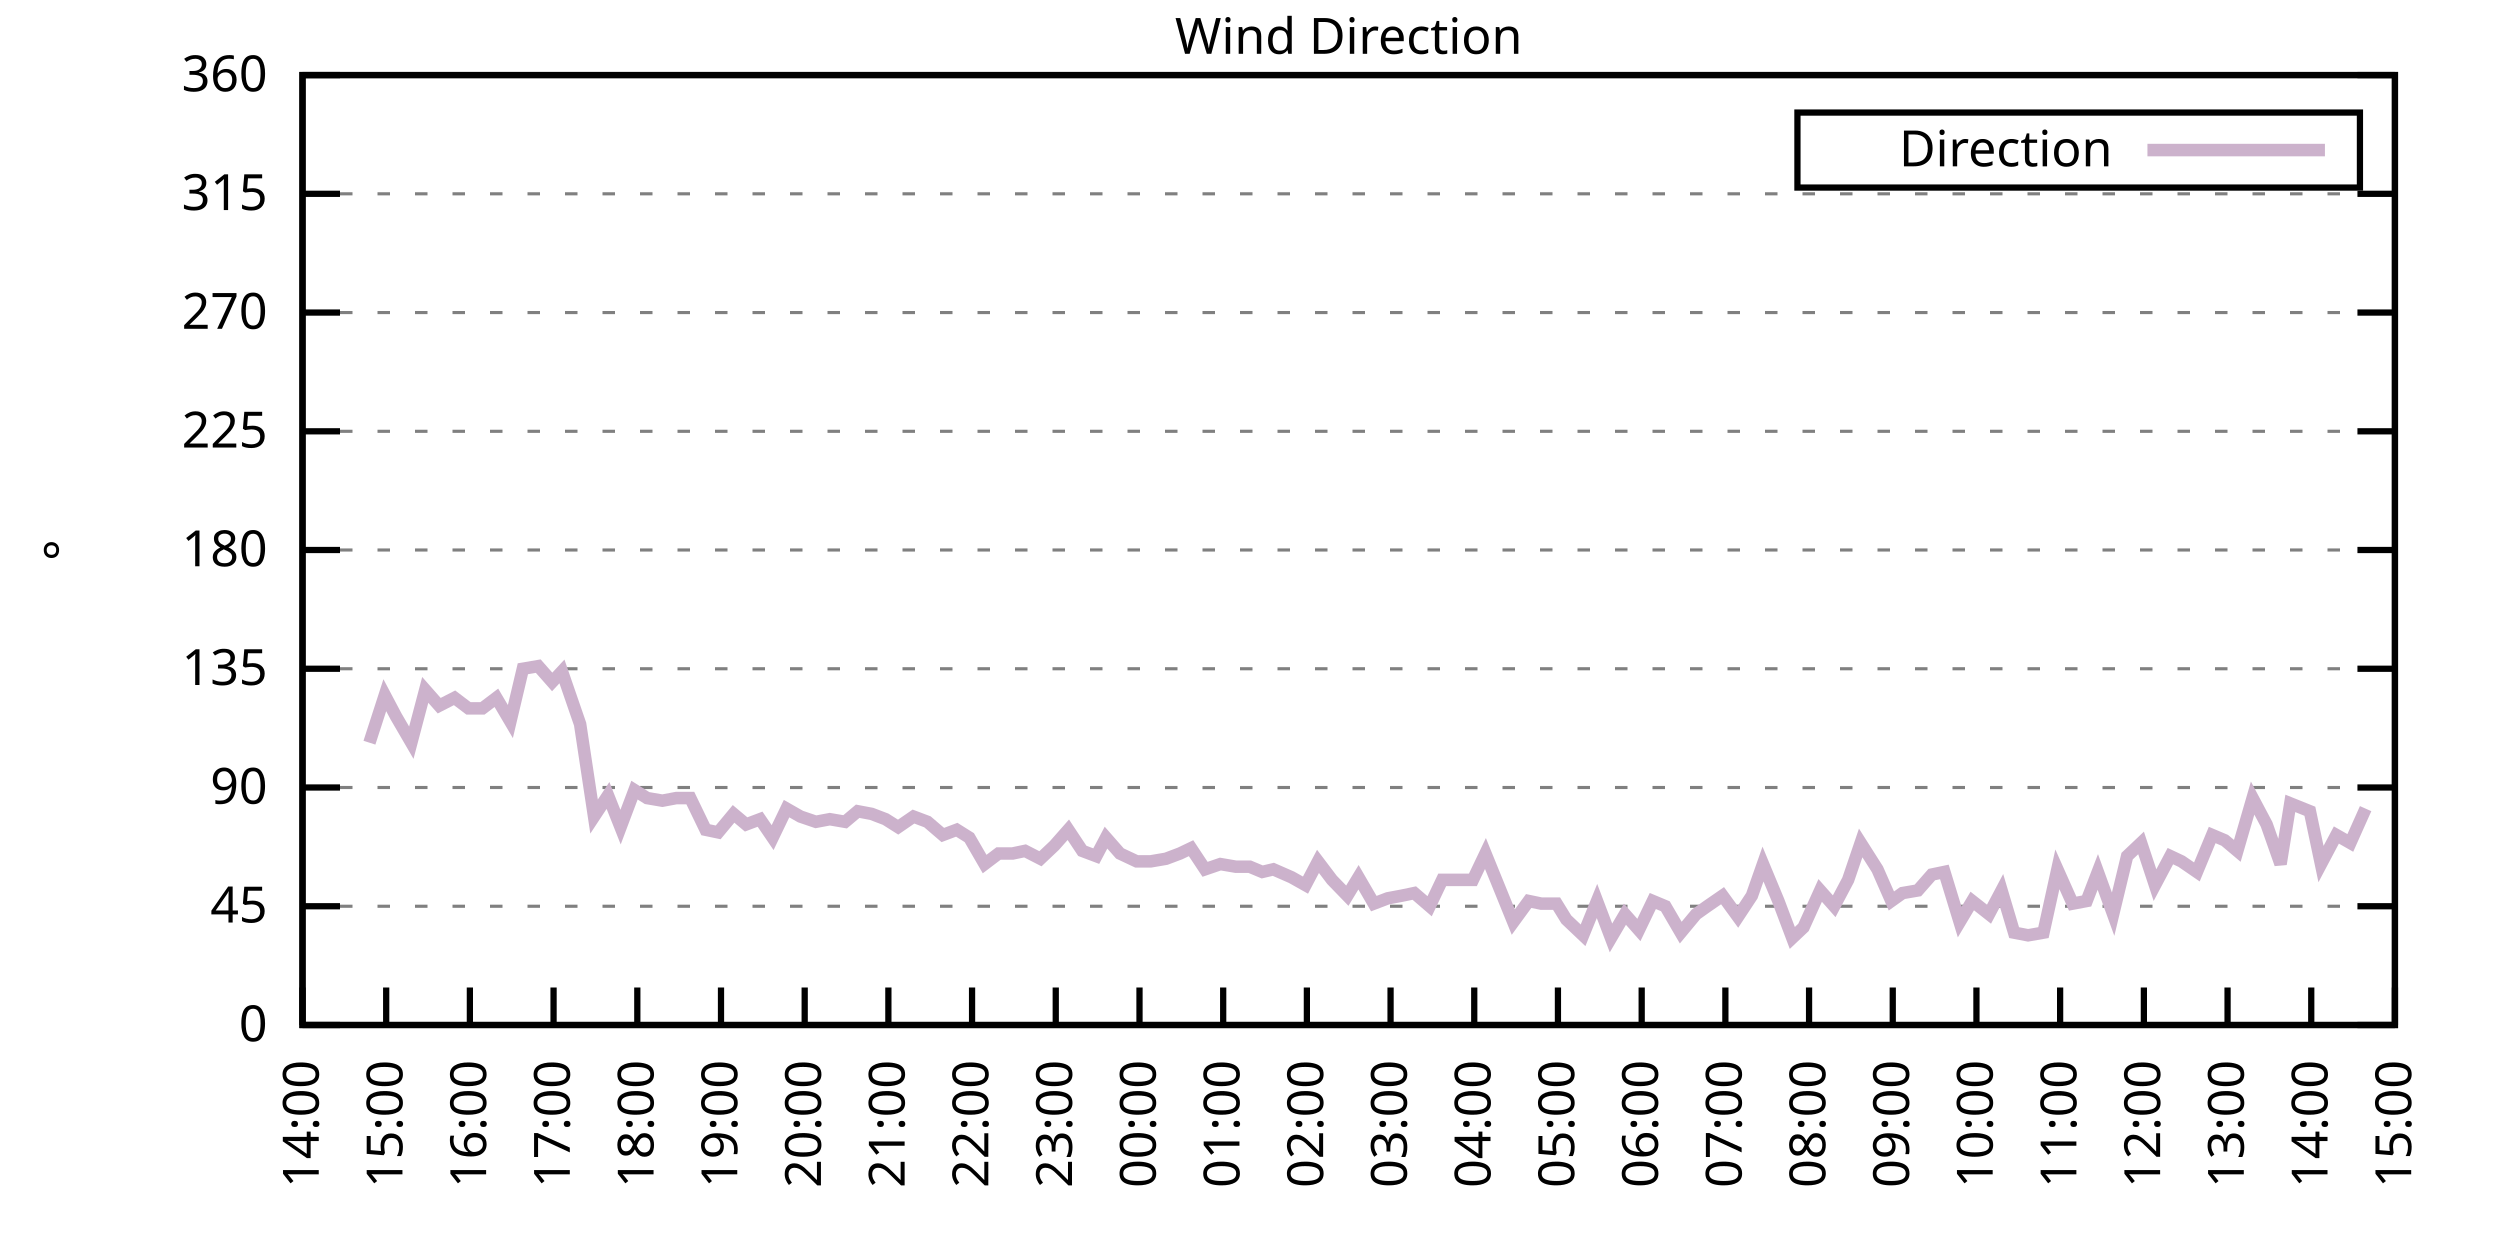
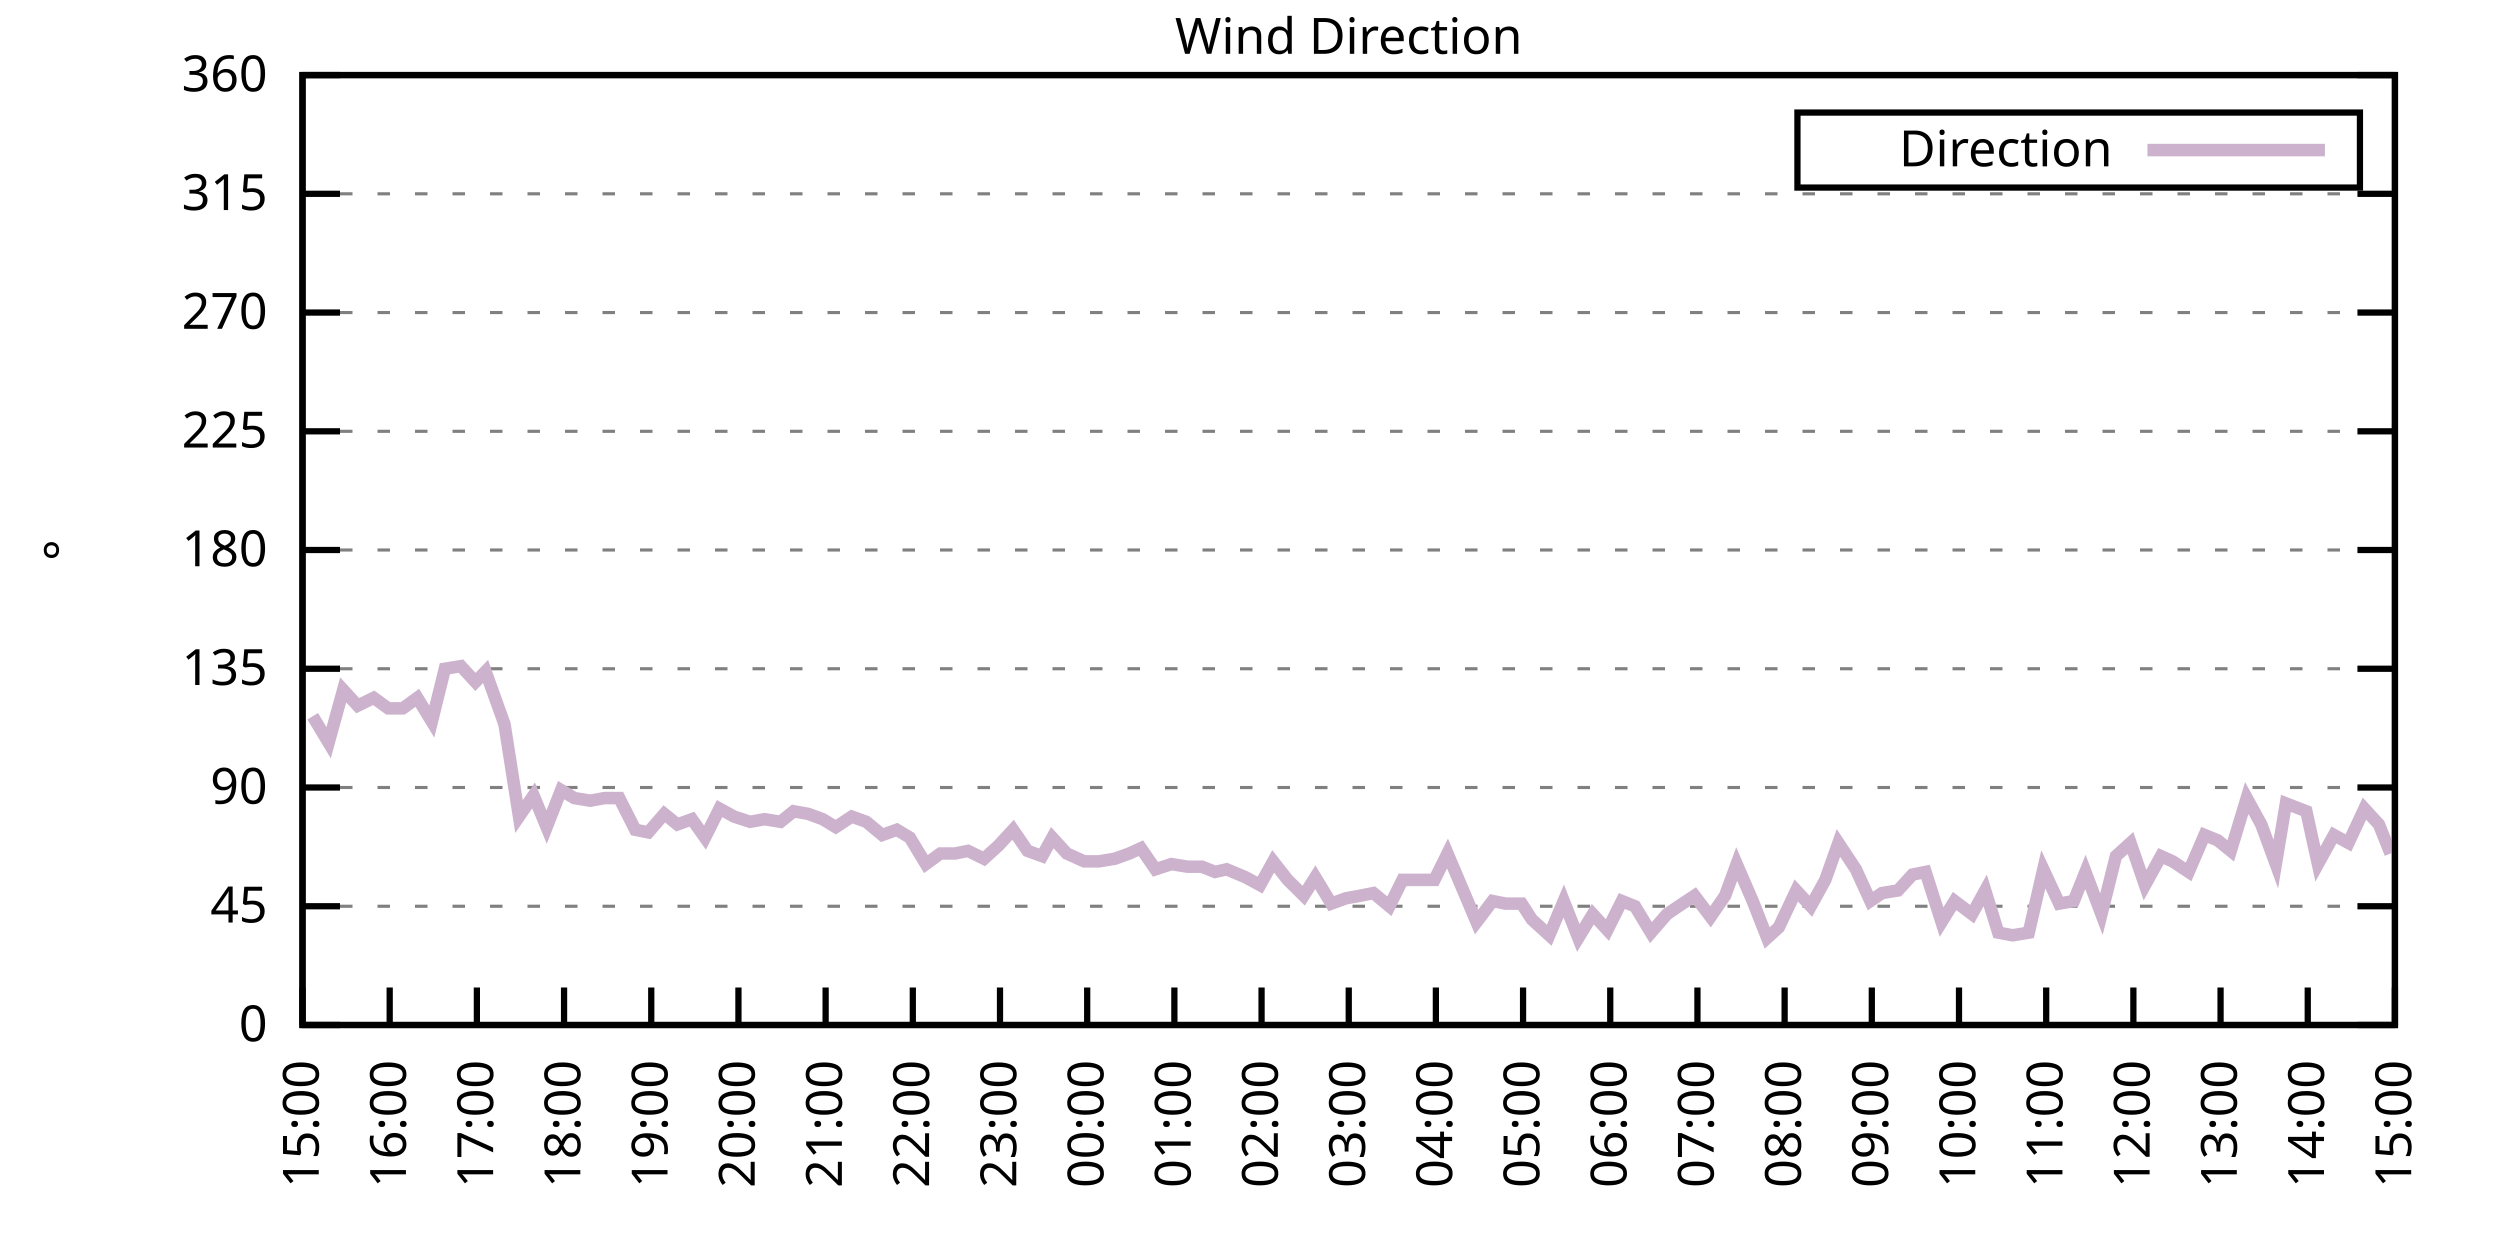
<svg xmlns="http://www.w3.org/2000/svg" xmlns:xlink="http://www.w3.org/1999/xlink" width="400" height="200" viewBox="0 0 400 200">
  <g id="gnuplot_canvas">
    <rect x="0" y="0" width="400" height="200" fill="none" />
    <defs>
      <circle id="gpDot" r="0.5" stroke-width="0.5" stroke="currentColor" />
      <path id="gpPt0" stroke-width="0.333" stroke="currentColor" d="M-1,0 h2 M0,-1 v2" />
      <path id="gpPt1" stroke-width="0.333" stroke="currentColor" d="M-1,-1 L1,1 M1,-1 L-1,1" />
      <path id="gpPt2" stroke-width="0.333" stroke="currentColor" d="M-1,0 L1,0 M0,-1 L0,1 M-1,-1 L1,1 M-1,1 L1,-1" />
      <rect id="gpPt3" stroke-width="0.333" stroke="currentColor" x="-1" y="-1" width="2" height="2" />
      <rect id="gpPt4" stroke-width="0.333" stroke="currentColor" fill="currentColor" x="-1" y="-1" width="2" height="2" />
      <circle id="gpPt5" stroke-width="0.333" stroke="currentColor" cx="0" cy="0" r="1" />
      <use xlink:href="#gpPt5" id="gpPt6" fill="currentColor" stroke="none" />
      <path id="gpPt7" stroke-width="0.333" stroke="currentColor" d="M0,-1.33 L-1.33,0.67 L1.33,0.67 z" />
      <use xlink:href="#gpPt7" id="gpPt8" fill="currentColor" stroke="none" />
      <use xlink:href="#gpPt7" id="gpPt9" stroke="currentColor" transform="rotate(180)" />
      <use xlink:href="#gpPt9" id="gpPt10" fill="currentColor" stroke="none" />
      <use xlink:href="#gpPt3" id="gpPt11" stroke="currentColor" transform="rotate(45)" />
      <use xlink:href="#gpPt11" id="gpPt12" fill="currentColor" stroke="none" />
      <path id="gpPt13" stroke-width="0.333" stroke="currentColor" d="M0,1.330 L1.265,0.411 L0.782,-1.067 L-0.782,-1.076 L-1.265,0.411 z" />
      <use xlink:href="#gpPt13" id="gpPt14" fill="currentColor" stroke="none" />
      <filter id="textbox" filterUnits="objectBoundingBox" x="0" y="0" height="1" width="1">
        <feFlood flood-color="white" flood-opacity="1" result="bgnd" />
        <feComposite in="SourceGraphic" in2="bgnd" operator="atop" />
      </filter>
      <filter id="greybox" filterUnits="objectBoundingBox" x="0" y="0" height="1" width="1">
        <feFlood flood-color="lightgrey" flood-opacity="1" result="grey" />
        <feComposite in="SourceGraphic" in2="grey" operator="atop" />
      </filter>
    </defs>
    <g fill="none" color="white" stroke="currentColor" stroke-width="1.00" stroke-linecap="butt" stroke-linejoin="miter">
</g>
    <g fill="none" color="black" stroke="currentColor" stroke-width="1.00" stroke-linecap="butt" stroke-linejoin="miter">
      <g stroke="none" shape-rendering="crispEdges">
        <polygon fill="rgb(255, 255, 255)" points="48.40,164.00 383.18,164.00 383.18,12.02 48.40,12.02 " />
      </g>
    </g>
    <g fill="none" color="black" stroke="currentColor" stroke-width="1.00" stroke-linecap="butt" stroke-linejoin="miter">
</g>
    <g fill="none" color="black" stroke="black" stroke-width="0.50" stroke-linecap="butt" stroke-linejoin="miter">
</g>
    <g fill="none" color="gray" stroke="currentColor" stroke-width="0.50" stroke-linecap="butt" stroke-linejoin="miter">
      <path stroke="gray" stroke-dasharray="2,4" class="gridline" d="M48.40,164.00 L383.19,164.00  " />
    </g>
    <g fill="none" color="gray" stroke="gray" stroke-width="1.00" stroke-linecap="butt" stroke-linejoin="miter">
</g>
    <g fill="none" color="black" stroke="currentColor" stroke-width="1.00" stroke-linecap="butt" stroke-linejoin="miter">
      <path stroke="black" d="M48.40,164.00 L54.40,164.00 M383.19,164.00 L377.19,164.00  " />
      <g transform="translate(42.80,166.60)" stroke="none" fill="black" font-family="Sans" font-size="8.00" text-anchor="end">
        <text>
          <tspan font-family="Sans"> 0</tspan>
        </text>
      </g>
    </g>
    <g fill="none" color="black" stroke="currentColor" stroke-width="1.00" stroke-linecap="butt" stroke-linejoin="miter">
</g>
    <g fill="none" color="black" stroke="black" stroke-width="0.50" stroke-linecap="butt" stroke-linejoin="miter">
</g>
    <g fill="none" color="gray" stroke="currentColor" stroke-width="0.50" stroke-linecap="butt" stroke-linejoin="miter">
      <path stroke="gray" stroke-dasharray="2,4" class="gridline" d="M48.40,145.00 L383.19,145.00  " />
    </g>
    <g fill="none" color="gray" stroke="gray" stroke-width="1.00" stroke-linecap="butt" stroke-linejoin="miter">
</g>
    <g fill="none" color="black" stroke="currentColor" stroke-width="1.00" stroke-linecap="butt" stroke-linejoin="miter">
      <path stroke="black" d="M48.40,145.00 L54.40,145.00 M383.19,145.00 L377.19,145.00  " />
      <g transform="translate(42.80,147.60)" stroke="none" fill="black" font-family="Sans" font-size="8.00" text-anchor="end">
        <text>
          <tspan font-family="Sans"> 45</tspan>
        </text>
      </g>
    </g>
    <g fill="none" color="black" stroke="currentColor" stroke-width="1.00" stroke-linecap="butt" stroke-linejoin="miter">
</g>
    <g fill="none" color="black" stroke="black" stroke-width="0.50" stroke-linecap="butt" stroke-linejoin="miter">
</g>
    <g fill="none" color="gray" stroke="currentColor" stroke-width="0.50" stroke-linecap="butt" stroke-linejoin="miter">
      <path stroke="gray" stroke-dasharray="2,4" class="gridline" d="M48.40,126.00 L383.19,126.00  " />
    </g>
    <g fill="none" color="gray" stroke="gray" stroke-width="1.00" stroke-linecap="butt" stroke-linejoin="miter">
</g>
    <g fill="none" color="black" stroke="currentColor" stroke-width="1.00" stroke-linecap="butt" stroke-linejoin="miter">
      <path stroke="black" d="M48.40,126.00 L54.40,126.00 M383.19,126.00 L377.19,126.00  " />
      <g transform="translate(42.80,128.60)" stroke="none" fill="black" font-family="Sans" font-size="8.00" text-anchor="end">
        <text>
          <tspan font-family="Sans"> 90</tspan>
        </text>
      </g>
    </g>
    <g fill="none" color="black" stroke="currentColor" stroke-width="1.00" stroke-linecap="butt" stroke-linejoin="miter">
</g>
    <g fill="none" color="black" stroke="black" stroke-width="0.50" stroke-linecap="butt" stroke-linejoin="miter">
</g>
    <g fill="none" color="gray" stroke="currentColor" stroke-width="0.50" stroke-linecap="butt" stroke-linejoin="miter">
      <path stroke="gray" stroke-dasharray="2,4" class="gridline" d="M48.40,107.00 L383.19,107.00  " />
    </g>
    <g fill="none" color="gray" stroke="gray" stroke-width="1.00" stroke-linecap="butt" stroke-linejoin="miter">
</g>
    <g fill="none" color="black" stroke="currentColor" stroke-width="1.00" stroke-linecap="butt" stroke-linejoin="miter">
      <path stroke="black" d="M48.40,107.00 L54.40,107.00 M383.19,107.00 L377.19,107.00  " />
      <g transform="translate(42.80,109.60)" stroke="none" fill="black" font-family="Sans" font-size="8.00" text-anchor="end">
        <text>
          <tspan font-family="Sans"> 135</tspan>
        </text>
      </g>
    </g>
    <g fill="none" color="black" stroke="currentColor" stroke-width="1.00" stroke-linecap="butt" stroke-linejoin="miter">
</g>
    <g fill="none" color="black" stroke="black" stroke-width="0.50" stroke-linecap="butt" stroke-linejoin="miter">
</g>
    <g fill="none" color="gray" stroke="currentColor" stroke-width="0.50" stroke-linecap="butt" stroke-linejoin="miter">
      <path stroke="gray" stroke-dasharray="2,4" class="gridline" d="M48.40,88.00 L383.19,88.00  " />
    </g>
    <g fill="none" color="gray" stroke="gray" stroke-width="1.00" stroke-linecap="butt" stroke-linejoin="miter">
</g>
    <g fill="none" color="black" stroke="currentColor" stroke-width="1.00" stroke-linecap="butt" stroke-linejoin="miter">
      <path stroke="black" d="M48.40,88.00 L54.40,88.00 M383.19,88.00 L377.19,88.00  " />
      <g transform="translate(42.80,90.60)" stroke="none" fill="black" font-family="Sans" font-size="8.00" text-anchor="end">
        <text>
          <tspan font-family="Sans"> 180</tspan>
        </text>
      </g>
    </g>
    <g fill="none" color="black" stroke="currentColor" stroke-width="1.00" stroke-linecap="butt" stroke-linejoin="miter">
</g>
    <g fill="none" color="black" stroke="black" stroke-width="0.50" stroke-linecap="butt" stroke-linejoin="miter">
</g>
    <g fill="none" color="gray" stroke="currentColor" stroke-width="0.50" stroke-linecap="butt" stroke-linejoin="miter">
      <path stroke="gray" stroke-dasharray="2,4" class="gridline" d="M48.40,69.01 L383.19,69.01  " />
    </g>
    <g fill="none" color="gray" stroke="gray" stroke-width="1.00" stroke-linecap="butt" stroke-linejoin="miter">
</g>
    <g fill="none" color="black" stroke="currentColor" stroke-width="1.00" stroke-linecap="butt" stroke-linejoin="miter">
      <path stroke="black" d="M48.40,69.01 L54.40,69.01 M383.19,69.01 L377.19,69.01  " />
      <g transform="translate(42.80,71.61)" stroke="none" fill="black" font-family="Sans" font-size="8.00" text-anchor="end">
        <text>
          <tspan font-family="Sans"> 225</tspan>
        </text>
      </g>
    </g>
    <g fill="none" color="black" stroke="currentColor" stroke-width="1.00" stroke-linecap="butt" stroke-linejoin="miter">
</g>
    <g fill="none" color="black" stroke="black" stroke-width="0.50" stroke-linecap="butt" stroke-linejoin="miter">
</g>
    <g fill="none" color="gray" stroke="currentColor" stroke-width="0.50" stroke-linecap="butt" stroke-linejoin="miter">
      <path stroke="gray" stroke-dasharray="2,4" class="gridline" d="M48.40,50.01 L383.19,50.01  " />
    </g>
    <g fill="none" color="gray" stroke="gray" stroke-width="1.00" stroke-linecap="butt" stroke-linejoin="miter">
</g>
    <g fill="none" color="black" stroke="currentColor" stroke-width="1.00" stroke-linecap="butt" stroke-linejoin="miter">
      <path stroke="black" d="M48.40,50.01 L54.40,50.01 M383.19,50.01 L377.19,50.01  " />
      <g transform="translate(42.80,52.61)" stroke="none" fill="black" font-family="Sans" font-size="8.00" text-anchor="end">
        <text>
          <tspan font-family="Sans"> 270</tspan>
        </text>
      </g>
    </g>
    <g fill="none" color="black" stroke="currentColor" stroke-width="1.00" stroke-linecap="butt" stroke-linejoin="miter">
</g>
    <g fill="none" color="black" stroke="black" stroke-width="0.50" stroke-linecap="butt" stroke-linejoin="miter">
</g>
    <g fill="none" color="gray" stroke="currentColor" stroke-width="0.50" stroke-linecap="butt" stroke-linejoin="miter">
      <path stroke="gray" stroke-dasharray="2,4" class="gridline" d="M48.40,31.01 L383.19,31.01  " />
    </g>
    <g fill="none" color="gray" stroke="gray" stroke-width="1.00" stroke-linecap="butt" stroke-linejoin="miter">
</g>
    <g fill="none" color="black" stroke="currentColor" stroke-width="1.00" stroke-linecap="butt" stroke-linejoin="miter">
      <path stroke="black" d="M48.40,31.01 L54.40,31.01 M383.19,31.01 L377.19,31.01  " />
      <g transform="translate(42.80,33.61)" stroke="none" fill="black" font-family="Sans" font-size="8.00" text-anchor="end">
        <text>
          <tspan font-family="Sans"> 315</tspan>
        </text>
      </g>
    </g>
    <g fill="none" color="black" stroke="currentColor" stroke-width="1.00" stroke-linecap="butt" stroke-linejoin="miter">
</g>
    <g fill="none" color="black" stroke="black" stroke-width="0.50" stroke-linecap="butt" stroke-linejoin="miter">
</g>
    <g fill="none" color="gray" stroke="currentColor" stroke-width="0.50" stroke-linecap="butt" stroke-linejoin="miter">
      <path stroke="gray" stroke-dasharray="2,4" class="gridline" d="M48.40,12.01 L383.19,12.01  " />
    </g>
    <g fill="none" color="gray" stroke="gray" stroke-width="1.00" stroke-linecap="butt" stroke-linejoin="miter">
</g>
    <g fill="none" color="black" stroke="currentColor" stroke-width="1.00" stroke-linecap="butt" stroke-linejoin="miter">
      <path stroke="black" d="M48.40,12.01 L54.40,12.01 M383.19,12.01 L377.19,12.01  " />
      <g transform="translate(42.80,14.61)" stroke="none" fill="black" font-family="Sans" font-size="8.00" text-anchor="end">
        <text>
          <tspan font-family="Sans"> 360</tspan>
        </text>
      </g>
    </g>
    <g fill="none" color="black" stroke="currentColor" stroke-width="1.00" stroke-linecap="butt" stroke-linejoin="miter">
      <path stroke="black" d="M48.40,164.00 L48.40,158.00  " />
      <g transform="translate(51.00,169.60) rotate(270.00)" stroke="none" fill="black" font-family="Sans" font-size="8.00" text-anchor="end">
        <text>
-           <tspan font-family="Sans">14:00</tspan>
-         </text>
-       </g>
-     </g>
-     <g fill="none" color="black" stroke="currentColor" stroke-width="1.00" stroke-linecap="butt" stroke-linejoin="miter">
-       <path stroke="black" d="M61.79,164.00 L61.79,158.00  " />
-       <g transform="translate(64.39,169.60) rotate(270.00)" stroke="none" fill="black" font-family="Sans" font-size="8.00" text-anchor="end">
-         <text>
          <tspan font-family="Sans">15:00</tspan>
        </text>
      </g>
    </g>
    <g fill="none" color="black" stroke="currentColor" stroke-width="1.00" stroke-linecap="butt" stroke-linejoin="miter">
-       <path stroke="black" d="M75.18,164.00 L75.18,158.00  " />
-       <g transform="translate(77.78,169.60) rotate(270.00)" stroke="none" fill="black" font-family="Sans" font-size="8.00" text-anchor="end">
+       <path stroke="black" d="M62.35,164.00 L62.35,158.00  " />
+       <g transform="translate(64.95,169.60) rotate(270.00)" stroke="none" fill="black" font-family="Sans" font-size="8.00" text-anchor="end">
        <text>
          <tspan font-family="Sans">16:00</tspan>
        </text>
      </g>
    </g>
    <g fill="none" color="black" stroke="currentColor" stroke-width="1.00" stroke-linecap="butt" stroke-linejoin="miter">
-       <path stroke="black" d="M88.57,164.00 L88.57,158.00  " />
-       <g transform="translate(91.17,169.60) rotate(270.00)" stroke="none" fill="black" font-family="Sans" font-size="8.00" text-anchor="end">
+       <path stroke="black" d="M76.30,164.00 L76.30,158.00  " />
+       <g transform="translate(78.90,169.60) rotate(270.00)" stroke="none" fill="black" font-family="Sans" font-size="8.00" text-anchor="end">
        <text>
          <tspan font-family="Sans">17:00</tspan>
        </text>
      </g>
    </g>
    <g fill="none" color="black" stroke="currentColor" stroke-width="1.00" stroke-linecap="butt" stroke-linejoin="miter">
-       <path stroke="black" d="M101.97,164.00 L101.97,158.00  " />
-       <g transform="translate(104.57,169.60) rotate(270.00)" stroke="none" fill="black" font-family="Sans" font-size="8.00" text-anchor="end">
+       <path stroke="black" d="M90.25,164.00 L90.25,158.00  " />
+       <g transform="translate(92.85,169.60) rotate(270.00)" stroke="none" fill="black" font-family="Sans" font-size="8.00" text-anchor="end">
        <text>
          <tspan font-family="Sans">18:00</tspan>
        </text>
      </g>
    </g>
    <g fill="none" color="black" stroke="currentColor" stroke-width="1.00" stroke-linecap="butt" stroke-linejoin="miter">
-       <path stroke="black" d="M115.36,164.00 L115.36,158.00  " />
-       <g transform="translate(117.96,169.60) rotate(270.00)" stroke="none" fill="black" font-family="Sans" font-size="8.00" text-anchor="end">
+       <path stroke="black" d="M104.20,164.00 L104.20,158.00  " />
+       <g transform="translate(106.80,169.60) rotate(270.00)" stroke="none" fill="black" font-family="Sans" font-size="8.00" text-anchor="end">
        <text>
          <tspan font-family="Sans">19:00</tspan>
        </text>
      </g>
    </g>
    <g fill="none" color="black" stroke="currentColor" stroke-width="1.00" stroke-linecap="butt" stroke-linejoin="miter">
-       <path stroke="black" d="M128.75,164.00 L128.75,158.00  " />
-       <g transform="translate(131.35,169.60) rotate(270.00)" stroke="none" fill="black" font-family="Sans" font-size="8.00" text-anchor="end">
+       <path stroke="black" d="M118.15,164.00 L118.15,158.00  " />
+       <g transform="translate(120.75,169.60) rotate(270.00)" stroke="none" fill="black" font-family="Sans" font-size="8.00" text-anchor="end">
        <text>
          <tspan font-family="Sans">20:00</tspan>
        </text>
      </g>
    </g>
    <g fill="none" color="black" stroke="currentColor" stroke-width="1.00" stroke-linecap="butt" stroke-linejoin="miter">
-       <path stroke="black" d="M142.14,164.00 L142.14,158.00  " />
-       <g transform="translate(144.74,169.60) rotate(270.00)" stroke="none" fill="black" font-family="Sans" font-size="8.00" text-anchor="end">
+       <path stroke="black" d="M132.10,164.00 L132.10,158.00  " />
+       <g transform="translate(134.70,169.60) rotate(270.00)" stroke="none" fill="black" font-family="Sans" font-size="8.00" text-anchor="end">
        <text>
          <tspan font-family="Sans">21:00</tspan>
        </text>
      </g>
    </g>
    <g fill="none" color="black" stroke="currentColor" stroke-width="1.00" stroke-linecap="butt" stroke-linejoin="miter">
-       <path stroke="black" d="M155.53,164.00 L155.53,158.00  " />
-       <g transform="translate(158.13,169.60) rotate(270.00)" stroke="none" fill="black" font-family="Sans" font-size="8.00" text-anchor="end">
+       <path stroke="black" d="M146.05,164.00 L146.05,158.00  " />
+       <g transform="translate(148.65,169.60) rotate(270.00)" stroke="none" fill="black" font-family="Sans" font-size="8.00" text-anchor="end">
        <text>
          <tspan font-family="Sans">22:00</tspan>
        </text>
      </g>
    </g>
    <g fill="none" color="black" stroke="currentColor" stroke-width="1.00" stroke-linecap="butt" stroke-linejoin="miter">
-       <path stroke="black" d="M168.92,164.00 L168.92,158.00  " />
-       <g transform="translate(171.52,169.60) rotate(270.00)" stroke="none" fill="black" font-family="Sans" font-size="8.00" text-anchor="end">
+       <path stroke="black" d="M160.00,164.00 L160.00,158.00  " />
+       <g transform="translate(162.60,169.60) rotate(270.00)" stroke="none" fill="black" font-family="Sans" font-size="8.00" text-anchor="end">
        <text>
          <tspan font-family="Sans">23:00</tspan>
        </text>
      </g>
    </g>
    <g fill="none" color="black" stroke="currentColor" stroke-width="1.00" stroke-linecap="butt" stroke-linejoin="miter">
-       <path stroke="black" d="M182.32,164.00 L182.32,158.00  " />
-       <g transform="translate(184.92,169.60) rotate(270.00)" stroke="none" fill="black" font-family="Sans" font-size="8.00" text-anchor="end">
+       <path stroke="black" d="M173.95,164.00 L173.95,158.00  " />
+       <g transform="translate(176.55,169.60) rotate(270.00)" stroke="none" fill="black" font-family="Sans" font-size="8.00" text-anchor="end">
        <text>
          <tspan font-family="Sans">00:00</tspan>
        </text>
      </g>
    </g>
    <g fill="none" color="black" stroke="currentColor" stroke-width="1.00" stroke-linecap="butt" stroke-linejoin="miter">
-       <path stroke="black" d="M195.71,164.00 L195.71,158.00  " />
-       <g transform="translate(198.31,169.60) rotate(270.00)" stroke="none" fill="black" font-family="Sans" font-size="8.00" text-anchor="end">
+       <path stroke="black" d="M187.90,164.00 L187.90,158.00  " />
+       <g transform="translate(190.50,169.60) rotate(270.00)" stroke="none" fill="black" font-family="Sans" font-size="8.00" text-anchor="end">
        <text>
          <tspan font-family="Sans">01:00</tspan>
        </text>
      </g>
    </g>
    <g fill="none" color="black" stroke="currentColor" stroke-width="1.00" stroke-linecap="butt" stroke-linejoin="miter">
-       <path stroke="black" d="M209.10,164.00 L209.10,158.00  " />
-       <g transform="translate(211.70,169.60) rotate(270.00)" stroke="none" fill="black" font-family="Sans" font-size="8.00" text-anchor="end">
+       <path stroke="black" d="M201.85,164.00 L201.85,158.00  " />
+       <g transform="translate(204.45,169.60) rotate(270.00)" stroke="none" fill="black" font-family="Sans" font-size="8.00" text-anchor="end">
        <text>
          <tspan font-family="Sans">02:00</tspan>
        </text>
      </g>
    </g>
    <g fill="none" color="black" stroke="currentColor" stroke-width="1.00" stroke-linecap="butt" stroke-linejoin="miter">
-       <path stroke="black" d="M222.49,164.00 L222.49,158.00  " />
-       <g transform="translate(225.09,169.60) rotate(270.00)" stroke="none" fill="black" font-family="Sans" font-size="8.00" text-anchor="end">
+       <path stroke="black" d="M215.80,164.00 L215.80,158.00  " />
+       <g transform="translate(218.40,169.60) rotate(270.00)" stroke="none" fill="black" font-family="Sans" font-size="8.00" text-anchor="end">
        <text>
          <tspan font-family="Sans">03:00</tspan>
        </text>
      </g>
    </g>
    <g fill="none" color="black" stroke="currentColor" stroke-width="1.00" stroke-linecap="butt" stroke-linejoin="miter">
-       <path stroke="black" d="M235.88,164.00 L235.88,158.00  " />
-       <g transform="translate(238.48,169.60) rotate(270.00)" stroke="none" fill="black" font-family="Sans" font-size="8.00" text-anchor="end">
+       <path stroke="black" d="M229.74,164.00 L229.74,158.00  " />
+       <g transform="translate(232.34,169.60) rotate(270.00)" stroke="none" fill="black" font-family="Sans" font-size="8.00" text-anchor="end">
        <text>
          <tspan font-family="Sans">04:00</tspan>
        </text>
      </g>
    </g>
    <g fill="none" color="black" stroke="currentColor" stroke-width="1.00" stroke-linecap="butt" stroke-linejoin="miter">
-       <path stroke="black" d="M249.27,164.00 L249.27,158.00  " />
-       <g transform="translate(251.87,169.60) rotate(270.00)" stroke="none" fill="black" font-family="Sans" font-size="8.00" text-anchor="end">
+       <path stroke="black" d="M243.69,164.00 L243.69,158.00  " />
+       <g transform="translate(246.29,169.60) rotate(270.00)" stroke="none" fill="black" font-family="Sans" font-size="8.00" text-anchor="end">
        <text>
          <tspan font-family="Sans">05:00</tspan>
        </text>
      </g>
    </g>
    <g fill="none" color="black" stroke="currentColor" stroke-width="1.00" stroke-linecap="butt" stroke-linejoin="miter">
-       <path stroke="black" d="M262.67,164.00 L262.67,158.00  " />
-       <g transform="translate(265.27,169.60) rotate(270.00)" stroke="none" fill="black" font-family="Sans" font-size="8.00" text-anchor="end">
+       <path stroke="black" d="M257.64,164.00 L257.64,158.00  " />
+       <g transform="translate(260.24,169.60) rotate(270.00)" stroke="none" fill="black" font-family="Sans" font-size="8.00" text-anchor="end">
        <text>
          <tspan font-family="Sans">06:00</tspan>
        </text>
      </g>
    </g>
    <g fill="none" color="black" stroke="currentColor" stroke-width="1.00" stroke-linecap="butt" stroke-linejoin="miter">
-       <path stroke="black" d="M276.06,164.00 L276.06,158.00  " />
-       <g transform="translate(278.66,169.60) rotate(270.00)" stroke="none" fill="black" font-family="Sans" font-size="8.00" text-anchor="end">
+       <path stroke="black" d="M271.59,164.00 L271.59,158.00  " />
+       <g transform="translate(274.19,169.60) rotate(270.00)" stroke="none" fill="black" font-family="Sans" font-size="8.00" text-anchor="end">
        <text>
          <tspan font-family="Sans">07:00</tspan>
        </text>
      </g>
    </g>
    <g fill="none" color="black" stroke="currentColor" stroke-width="1.00" stroke-linecap="butt" stroke-linejoin="miter">
-       <path stroke="black" d="M289.45,164.00 L289.45,158.00  " />
-       <g transform="translate(292.05,169.60) rotate(270.00)" stroke="none" fill="black" font-family="Sans" font-size="8.00" text-anchor="end">
+       <path stroke="black" d="M285.54,164.00 L285.54,158.00  " />
+       <g transform="translate(288.14,169.60) rotate(270.00)" stroke="none" fill="black" font-family="Sans" font-size="8.00" text-anchor="end">
        <text>
          <tspan font-family="Sans">08:00</tspan>
        </text>
      </g>
    </g>
    <g fill="none" color="black" stroke="currentColor" stroke-width="1.00" stroke-linecap="butt" stroke-linejoin="miter">
-       <path stroke="black" d="M302.84,164.00 L302.84,158.00  " />
-       <g transform="translate(305.44,169.60) rotate(270.00)" stroke="none" fill="black" font-family="Sans" font-size="8.00" text-anchor="end">
+       <path stroke="black" d="M299.49,164.00 L299.49,158.00  " />
+       <g transform="translate(302.09,169.60) rotate(270.00)" stroke="none" fill="black" font-family="Sans" font-size="8.00" text-anchor="end">
        <text>
          <tspan font-family="Sans">09:00</tspan>
        </text>
      </g>
    </g>
    <g fill="none" color="black" stroke="currentColor" stroke-width="1.00" stroke-linecap="butt" stroke-linejoin="miter">
-       <path stroke="black" d="M316.23,164.00 L316.23,158.00  " />
-       <g transform="translate(318.83,169.60) rotate(270.00)" stroke="none" fill="black" font-family="Sans" font-size="8.00" text-anchor="end">
+       <path stroke="black" d="M313.44,164.00 L313.44,158.00  " />
+       <g transform="translate(316.04,169.60) rotate(270.00)" stroke="none" fill="black" font-family="Sans" font-size="8.00" text-anchor="end">
        <text>
          <tspan font-family="Sans">10:00</tspan>
        </text>
      </g>
    </g>
    <g fill="none" color="black" stroke="currentColor" stroke-width="1.00" stroke-linecap="butt" stroke-linejoin="miter">
-       <path stroke="black" d="M329.62,164.00 L329.62,158.00  " />
-       <g transform="translate(332.22,169.60) rotate(270.00)" stroke="none" fill="black" font-family="Sans" font-size="8.00" text-anchor="end">
+       <path stroke="black" d="M327.39,164.00 L327.39,158.00  " />
+       <g transform="translate(329.99,169.60) rotate(270.00)" stroke="none" fill="black" font-family="Sans" font-size="8.00" text-anchor="end">
        <text>
          <tspan font-family="Sans">11:00</tspan>
        </text>
      </g>
    </g>
    <g fill="none" color="black" stroke="currentColor" stroke-width="1.00" stroke-linecap="butt" stroke-linejoin="miter">
-       <path stroke="black" d="M343.02,164.00 L343.02,158.00  " />
-       <g transform="translate(345.62,169.60) rotate(270.00)" stroke="none" fill="black" font-family="Sans" font-size="8.00" text-anchor="end">
+       <path stroke="black" d="M341.34,164.00 L341.34,158.00  " />
+       <g transform="translate(343.94,169.60) rotate(270.00)" stroke="none" fill="black" font-family="Sans" font-size="8.00" text-anchor="end">
        <text>
          <tspan font-family="Sans">12:00</tspan>
        </text>
      </g>
    </g>
    <g fill="none" color="black" stroke="currentColor" stroke-width="1.00" stroke-linecap="butt" stroke-linejoin="miter">
-       <path stroke="black" d="M356.41,164.00 L356.41,158.00  " />
-       <g transform="translate(359.01,169.60) rotate(270.00)" stroke="none" fill="black" font-family="Sans" font-size="8.00" text-anchor="end">
+       <path stroke="black" d="M355.29,164.00 L355.29,158.00  " />
+       <g transform="translate(357.89,169.60) rotate(270.00)" stroke="none" fill="black" font-family="Sans" font-size="8.00" text-anchor="end">
        <text>
          <tspan font-family="Sans">13:00</tspan>
        </text>
      </g>
    </g>
    <g fill="none" color="black" stroke="currentColor" stroke-width="1.00" stroke-linecap="butt" stroke-linejoin="miter">
-       <path stroke="black" d="M369.80,164.00 L369.80,158.00  " />
-       <g transform="translate(372.40,169.60) rotate(270.00)" stroke="none" fill="black" font-family="Sans" font-size="8.00" text-anchor="end">
+       <path stroke="black" d="M369.24,164.00 L369.24,158.00  " />
+       <g transform="translate(371.84,169.60) rotate(270.00)" stroke="none" fill="black" font-family="Sans" font-size="8.00" text-anchor="end">
        <text>
          <tspan font-family="Sans">14:00</tspan>
        </text>
      </g>
    </g>
    <g fill="none" color="black" stroke="currentColor" stroke-width="1.00" stroke-linecap="butt" stroke-linejoin="miter">
      <path stroke="black" d="M383.19,164.00 L383.19,158.00  " />
      <g transform="translate(385.79,169.60) rotate(270.00)" stroke="none" fill="black" font-family="Sans" font-size="8.00" text-anchor="end">
        <text>
          <tspan font-family="Sans">15:00</tspan>
        </text>
      </g>
    </g>
    <g fill="none" color="black" stroke="currentColor" stroke-width="1.00" stroke-linecap="butt" stroke-linejoin="miter">
</g>
    <g fill="none" color="black" stroke="currentColor" stroke-width="1.00" stroke-linecap="butt" stroke-linejoin="miter">
      <path stroke="black" d="M48.40,12.01 L48.40,164.00 L383.19,164.00 L383.19,12.01 L48.40,12.01 Z  " />
    </g>
    <g fill="none" color="black" stroke="currentColor" stroke-width="1.00" stroke-linecap="butt" stroke-linejoin="miter">
</g>
    <g fill="none" color="black" stroke="currentColor" stroke-width="1.00" stroke-linecap="butt" stroke-linejoin="miter">
      <path stroke="black" d="M287.59,30.01 L287.59,18.01 L377.59,18.01 L377.59,30.01 L287.59,30.01 Z  " />
    </g>
    <g id="Wind_direction_plot_1">
      <g fill="none" color="white" stroke="black" stroke-width="2.00" stroke-linecap="butt" stroke-linejoin="miter">
</g>
      <g fill="none" color="black" stroke="currentColor" stroke-width="2.00" stroke-linecap="butt" stroke-linejoin="miter">
        <g transform="translate(337.99,26.61)" stroke="none" fill="black" font-family="Sans" font-size="8.00" text-anchor="end">
          <text>
            <tspan font-family="Sans">Direction</tspan>
          </text>
        </g>
      </g>
      <g fill="none" color="black" stroke="currentColor" stroke-width="2.00" stroke-linecap="butt" stroke-linejoin="miter">
-         <path stroke="rgb(204, 178, 204)" d="M343.59,24.01 L371.99,24.01 M59.11,118.83 L61.57,111.23 L63.35,114.60 L65.81,118.83 L68.04,110.38 L70.27,112.91   L72.73,111.65 L74.96,113.34 L77.19,113.34 L79.42,111.65 L81.66,115.45 L83.66,107.00 L86.12,106.58 L88.35,109.11   L89.91,107.43 L92.82,115.87 L95.05,130.65 L97.28,127.27 L99.29,132.34 L101.52,126.42 L103.53,127.69 L105.98,128.11   L108.22,127.69 L110.45,127.69 L112.90,132.76 L114.91,133.18 L117.37,130.22 L119.38,131.91 L121.61,131.07 L123.62,134.02   L125.85,129.38 L128.08,130.65 L130.54,131.49 L132.77,131.07 L135.22,131.49 L137.23,129.80 L139.46,130.22 L141.69,131.07   L143.70,132.34 L146.16,130.65 L148.39,131.49 L150.85,133.60 L153.08,132.76 L155.09,134.02 L157.54,138.25 L159.77,136.56   L162.01,136.56 L164.01,136.14 L166.47,137.40 L168.70,135.29 L170.93,132.76 L173.17,136.14 L175.40,136.98 L176.96,134.02   L179.19,136.56 L181.87,137.82 L184.10,137.82 L186.56,137.40 L188.79,136.56 L190.57,135.71 L192.81,139.09 L195.26,138.25   L197.72,138.67 L199.95,138.67 L201.96,139.51 L203.74,139.09 L206.64,140.36 L208.88,141.62 L210.88,137.82 L213.12,140.78   L215.57,143.31 L217.36,140.36 L219.81,144.58 L222.04,143.73 L224.28,143.31 L226.29,142.89 L228.74,145.00 L230.75,140.78   L233.43,140.78 L235.66,140.78 L237.67,136.56 L242.13,147.53 L244.59,144.16 L246.60,144.58 L249.05,144.58 L250.61,147.11   L253.29,149.65 L255.52,144.16 L257.76,150.07 L259.99,146.27 L262.22,148.80 L264.45,144.16 L266.46,145.00 L268.92,149.22   L271.37,146.27 L273.16,145.00 L275.61,143.31 L278.07,146.69 L280.30,143.31 L282.08,138.25 L284.54,144.16 L286.77,150.07   L288.56,148.38 L291.23,142.47 L293.47,145.00 L295.70,140.78 L297.71,134.87 L300.39,139.09 L302.62,144.16 L304.40,142.89   L306.86,142.47 L309.09,139.93 L311.10,139.51 L313.55,147.53 L315.56,144.16 L318.24,146.27 L320.25,142.47 L322.26,149.22   L324.49,149.65 L326.95,149.22 L329.18,139.09 L331.63,144.58 L333.86,144.16 L335.65,139.51 L338.10,146.27 L340.34,136.98   L342.57,134.87 L344.80,141.62 L347.26,136.98 L349.04,137.82 L351.50,139.51 L353.95,133.60 L355.96,134.45 L357.97,136.14   L360.42,127.69 L362.66,131.91 L364.89,138.25 L366.45,128.54 L369.58,129.80 L371.36,138.25 L373.82,133.60 L376.05,134.87   L378.50,129.38  " />
+         <path stroke="rgb(204, 178, 204)" d="M343.59,24.01 L371.99,24.01 M50.03,114.60 L52.58,118.83 L54.91,110.38 L57.23,112.91 L59.79,111.65 L62.12,113.34   L64.44,113.34 L66.77,111.65 L69.09,115.45 L71.18,107.00 L73.74,106.58 L76.07,109.11 L77.69,107.43 L80.72,115.87   L83.04,130.65 L85.37,127.27 L87.46,132.34 L89.78,126.42 L91.88,127.69 L94.43,128.11 L96.76,127.69 L99.08,127.69   L101.64,132.76 L103.73,133.18 L106.29,130.22 L108.38,131.91 L110.71,131.07 L112.80,134.02 L115.13,129.38 L117.45,130.65   L120.01,131.49 L122.33,131.07 L124.89,131.49 L126.98,129.80 L129.31,130.22 L131.63,131.07 L133.72,132.34 L136.28,130.65   L138.61,131.49 L141.16,133.60 L143.49,132.76 L145.58,134.02 L148.14,138.25 L150.46,136.56 L152.79,136.56 L154.88,136.14   L157.44,137.40 L159.76,135.29 L162.09,132.76 L164.41,136.14 L166.74,136.98 L168.37,134.02 L170.69,136.56 L173.48,137.82   L175.81,137.82 L178.36,137.40 L180.69,136.56 L182.55,135.71 L184.87,139.09 L187.43,138.25 L189.99,138.67 L192.31,138.67   L194.41,139.51 L196.27,139.09 L199.29,140.36 L201.61,141.62 L203.71,137.82 L206.03,140.78 L208.59,143.31 L210.45,140.36   L213.01,144.58 L215.33,143.73 L217.65,143.31 L219.75,142.89 L222.30,145.00 L224.40,140.78 L227.19,140.78 L229.51,140.78   L231.60,136.56 L236.25,147.53 L238.81,144.16 L240.90,144.58 L243.46,144.58 L245.09,147.11 L247.88,149.65 L250.20,144.16   L252.53,150.07 L254.85,146.27 L257.18,148.80 L259.50,144.16 L261.60,145.00 L264.15,149.22 L266.71,146.27 L268.57,145.00   L271.13,143.31 L273.69,146.69 L276.01,143.31 L277.87,138.25 L280.43,144.16 L282.75,150.07 L284.61,148.38 L287.40,142.47   L289.73,145.00 L292.05,140.78 L294.15,134.87 L296.94,139.09 L299.26,144.16 L301.12,142.89 L303.68,142.47 L306.00,139.93   L308.09,139.51 L310.65,147.53 L312.74,144.16 L315.53,146.27 L317.63,142.47 L319.72,149.22 L322.04,149.65 L324.60,149.22   L326.93,139.09 L329.48,144.58 L331.81,144.16 L333.67,139.51 L336.23,146.27 L338.55,136.98 L340.88,134.87 L343.20,141.62   L345.76,136.98 L347.62,137.82 L350.18,139.51 L352.73,133.60 L354.83,134.45 L356.92,136.14 L359.48,127.69 L361.80,131.91   L364.13,138.25 L365.75,128.54 L369.01,129.80 L370.87,138.25 L373.43,133.60 L375.75,134.87 L378.31,129.38 L380.63,131.91   L382.49,136.56  " />
      </g>
    </g>
    <g fill="none" color="black" stroke="currentColor" stroke-width="2.00" stroke-linecap="butt" stroke-linejoin="miter">
</g>
    <g fill="none" color="black" stroke="black" stroke-width="1.00" stroke-linecap="butt" stroke-linejoin="miter">
</g>
    <g fill="none" color="black" stroke="currentColor" stroke-width="1.00" stroke-linecap="butt" stroke-linejoin="miter">
      <path stroke="black" d="M48.40,12.01 L48.40,164.00 L383.19,164.00 L383.19,12.01 L48.40,12.01 Z  " />
      <g transform="translate(12.80,88.01) rotate(270.00)" stroke="none" fill="black" font-family="Sans" font-size="8.00" text-anchor="middle">
        <text>
          <tspan font-family="Sans">°</tspan>
        </text>
      </g>
    </g>
    <g fill="none" color="black" stroke="currentColor" stroke-width="1.00" stroke-linecap="butt" stroke-linejoin="miter">
</g>
    <g fill="none" color="black" stroke="currentColor" stroke-width="1.00" stroke-linecap="butt" stroke-linejoin="miter">
      <g transform="translate(215.79,8.61)" stroke="none" fill="black" font-family="Sans" font-size="8.00" text-anchor="middle">
        <text>
          <tspan font-family="Sans">Wind Direction</tspan>
        </text>
      </g>
    </g>
    <g fill="none" color="black" stroke="currentColor" stroke-width="1.00" stroke-linecap="butt" stroke-linejoin="miter">
</g>
  </g>
</svg>
